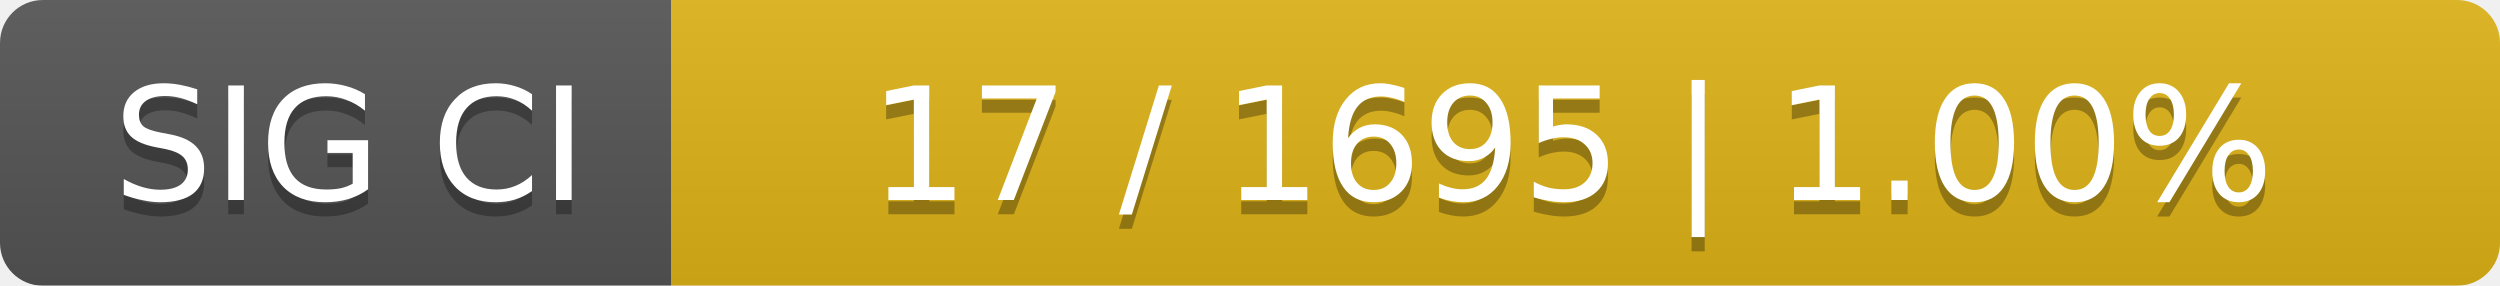
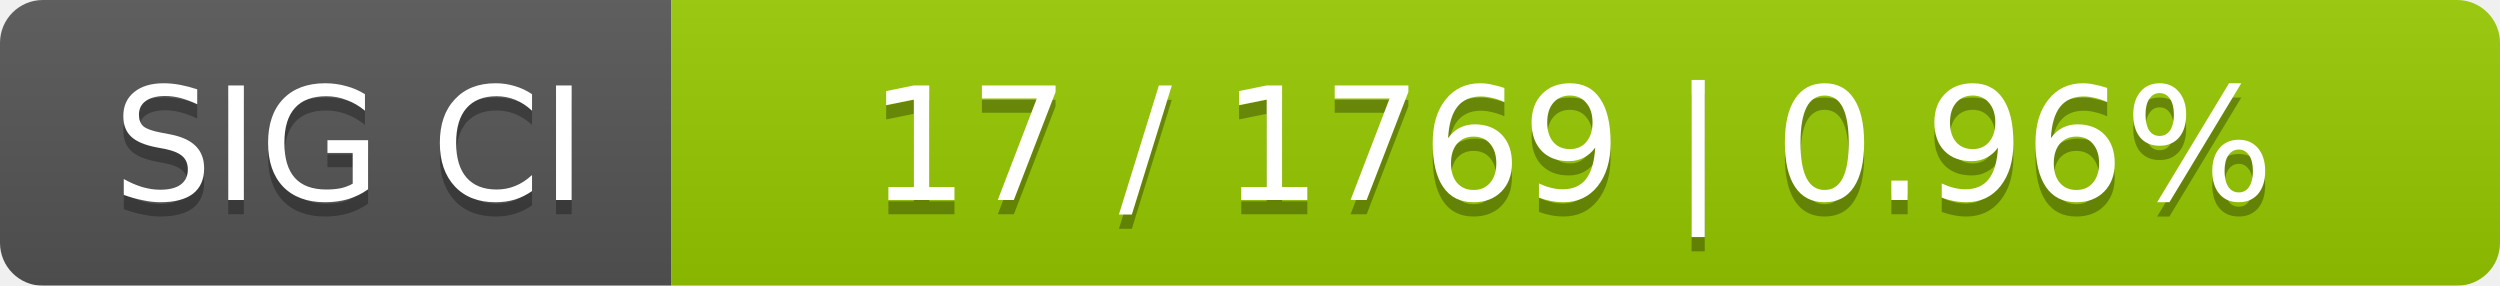
<svg xmlns="http://www.w3.org/2000/svg" width="175" height="20">
  <linearGradient id="smooth" x2="0" y2="100%">
    <stop offset="0" stop-color="#bbb" stop-opacity=".1" />
    <stop offset="1" stop-opacity=".1" />
  </linearGradient>
  <mask id="round">
    <rect width="175" height="20" rx="3" fill="#fff" />
  </mask>
  <g mask="url(#round)">
    <rect width="47" height="20" fill="#555" />
-     <rect x="47" width="128" height="20" fill="#dfb317" />
+     <rect x="47" width="128" height="20" fill="#97ca00" />
    <rect width="175" height="20" fill="url(#smooth)" />
  </g>
  <g fill="#fff" text-anchor="middle" font-family="DejaVu Sans,Verdana,Geneva,sans-serif" font-size="11">
    <text x="24.5" y="15" fill="#010101" fill-opacity=".3">SIG CI</text>
    <text x="24.5" y="14">SIG CI</text>
-     <text x="110" y="15" fill="#010101" fill-opacity=".3">17 / 1695    |    1.00%</text>
-     <text x="110" y="14">17 / 1695    |    1.00%</text>
+     <text x="110" y="15" fill="#010101" fill-opacity=".3">17 / 1769    |    0.96%</text>
+     <text x="110" y="14">17 / 1769    |    0.96%</text>
  </g>
</svg>
